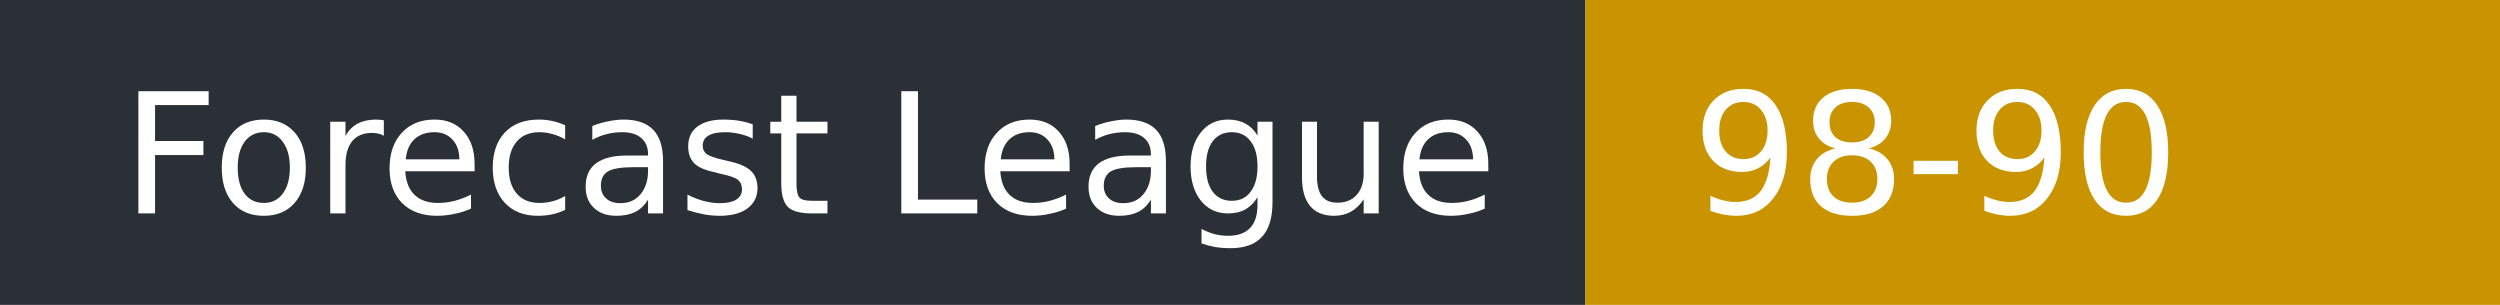
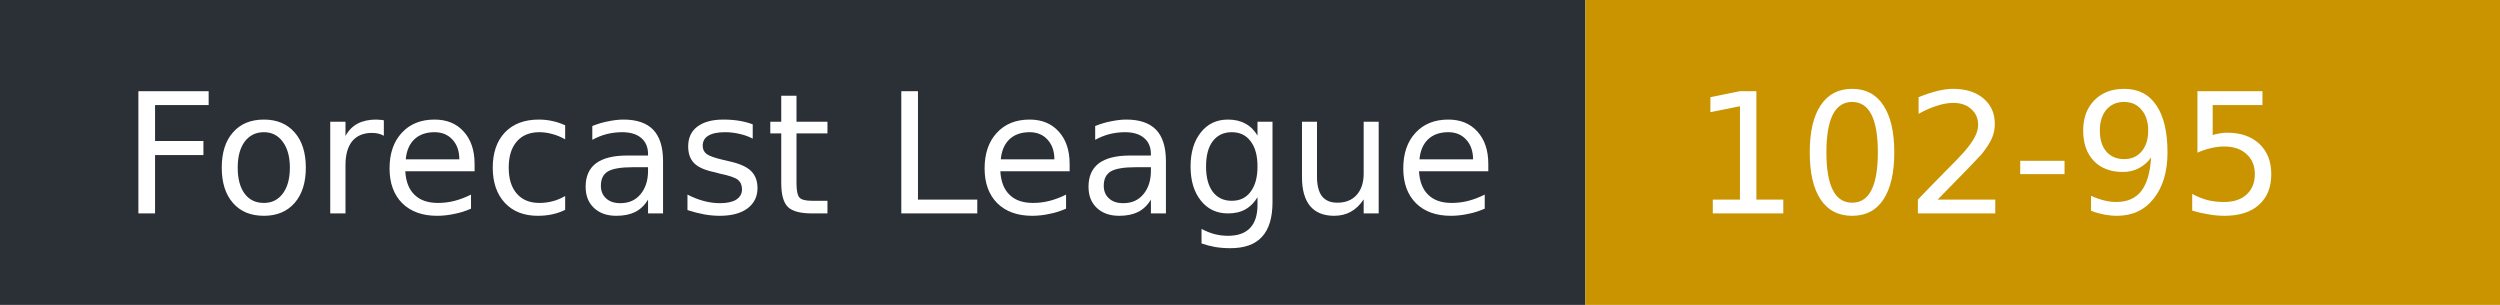
- <svg xmlns="http://www.w3.org/2000/svg" width="164" height="20" role="img" aria-label="Forecast League: 98-90">
+ <svg xmlns="http://www.w3.org/2000/svg" width="164" height="20" role="img" aria-label="Forecast League: 102-95">
  <rect width="104" height="20" fill="#2b2f36" />
  <rect x="104" width="60" height="20" fill="#c99400" />
  <g fill="#fff" font-family="Verdana,DejaVu Sans,sans-serif" font-size="11">
    <text x="8" y="14">Forecast League</text>
-     <text x="111" y="14">98-90</text>
+     <text x="111" y="14">102-95</text>
  </g>
</svg>
